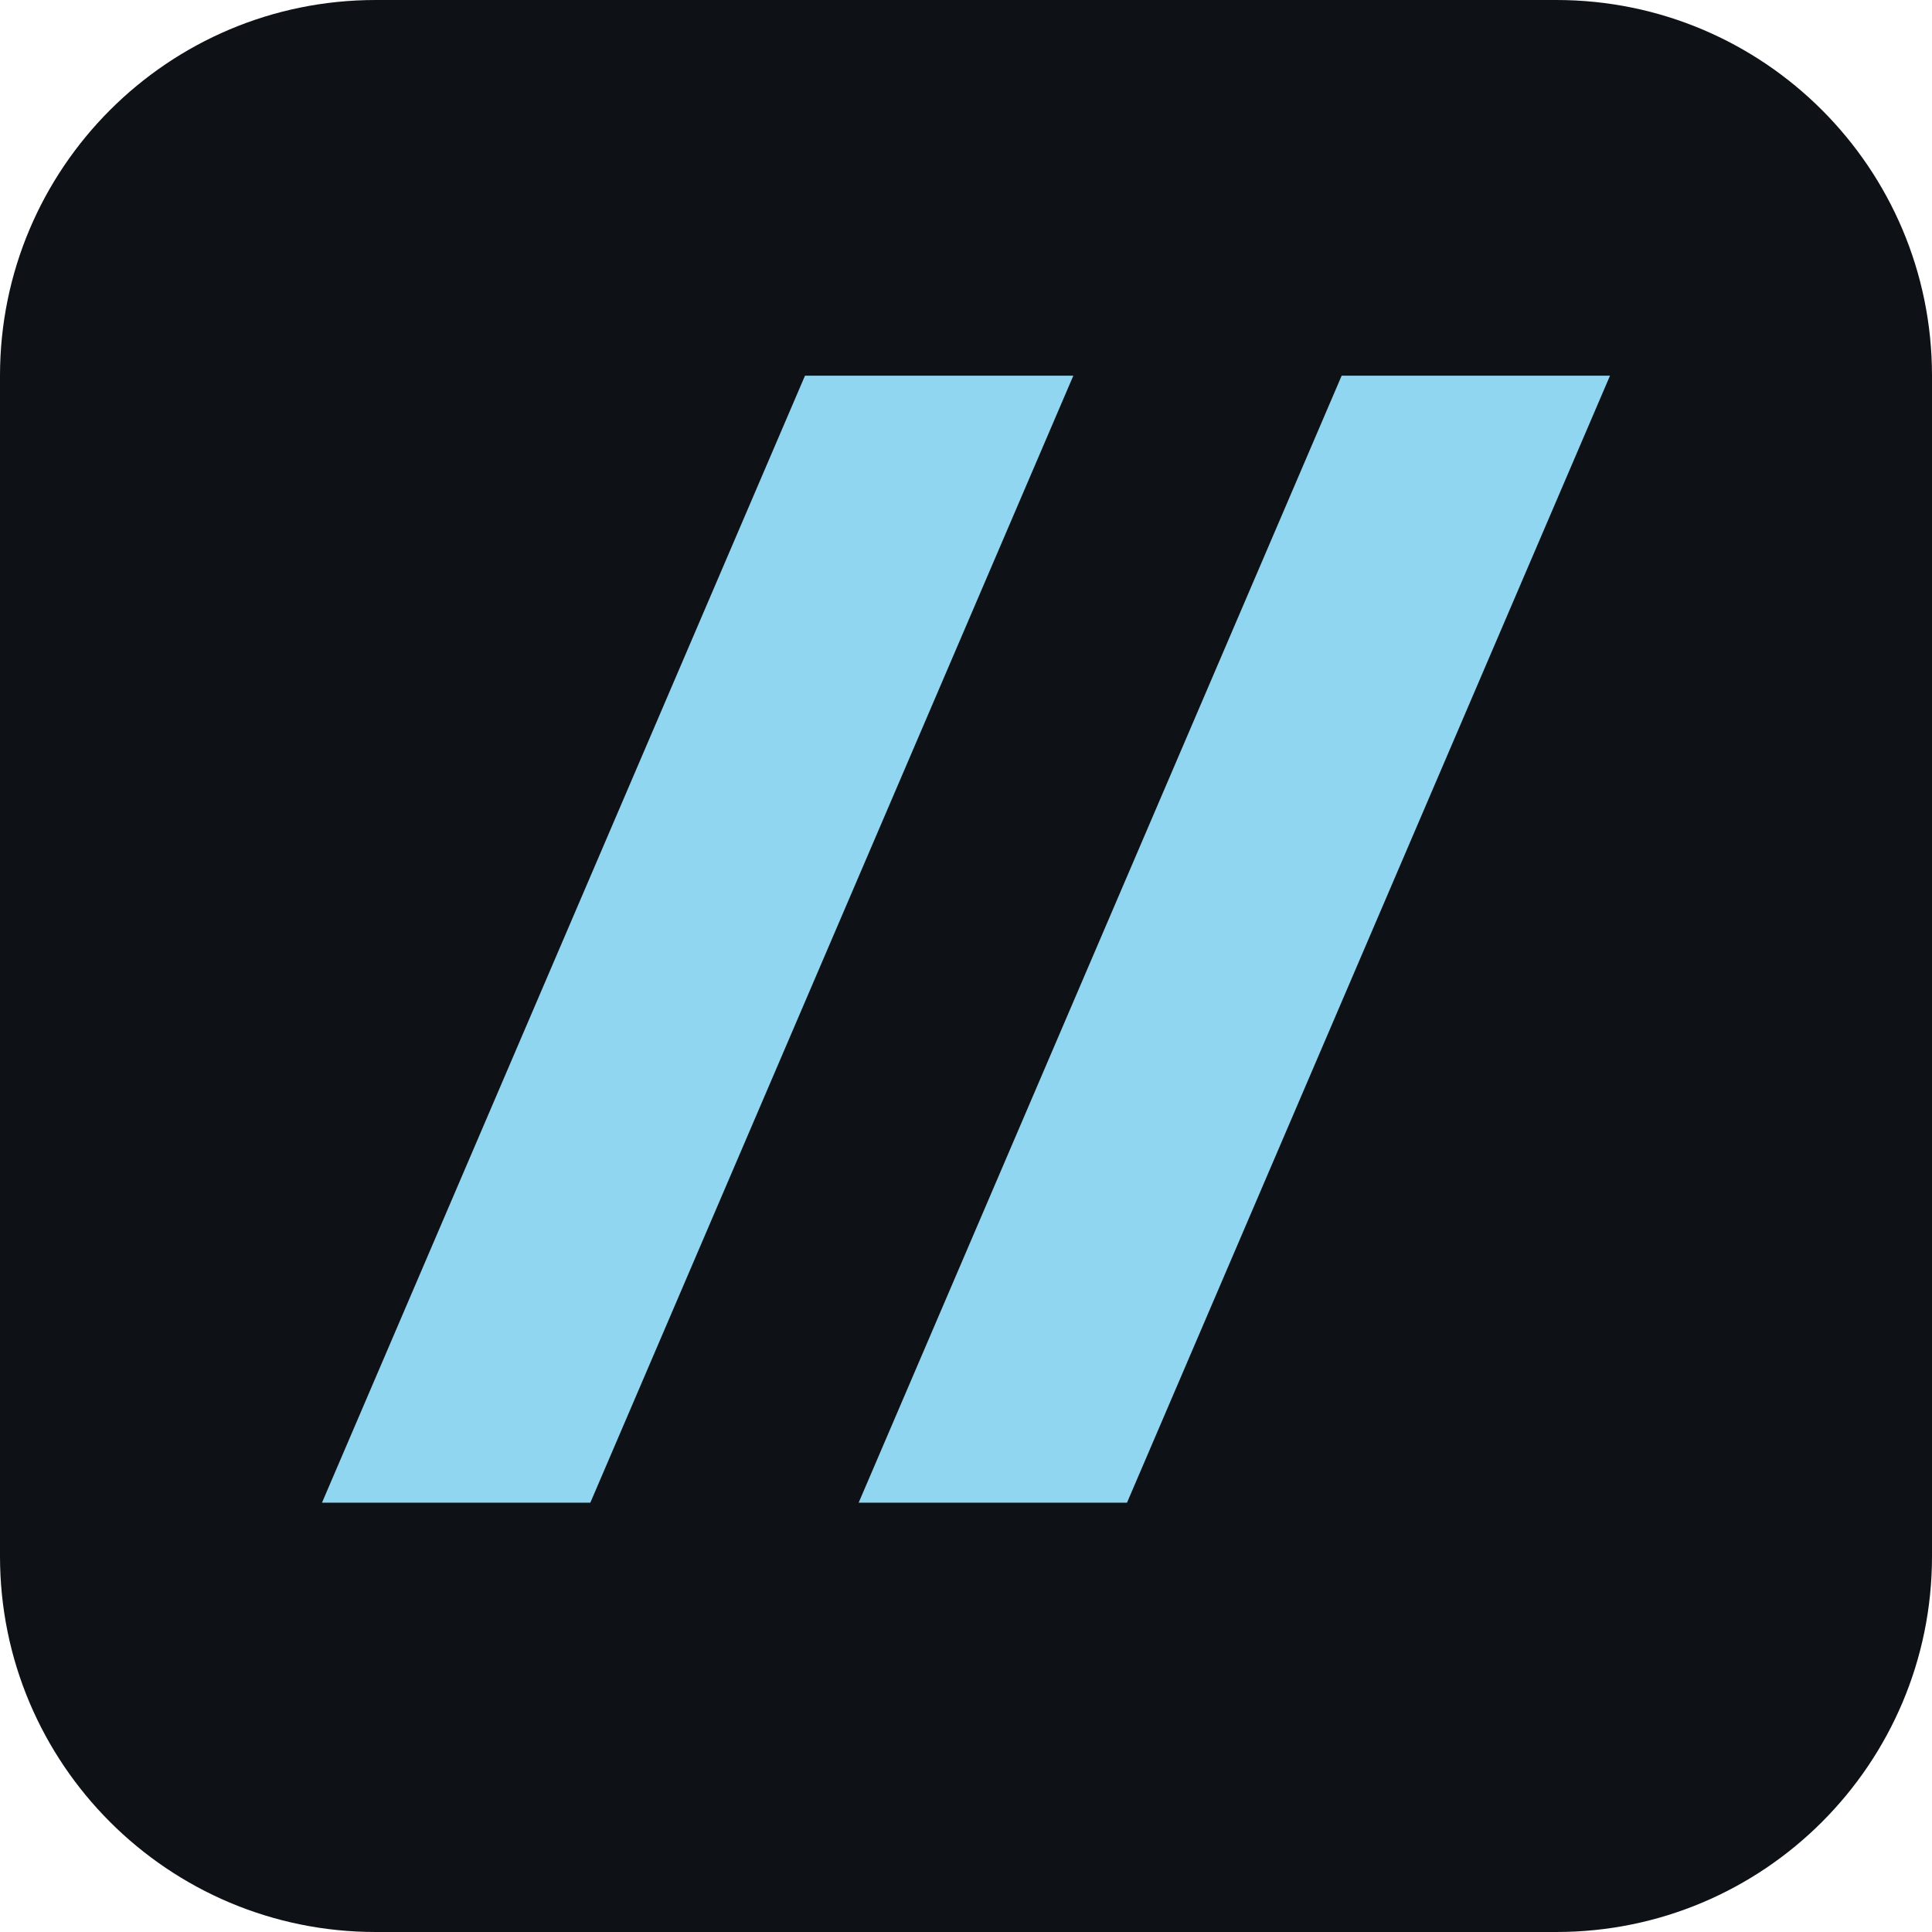
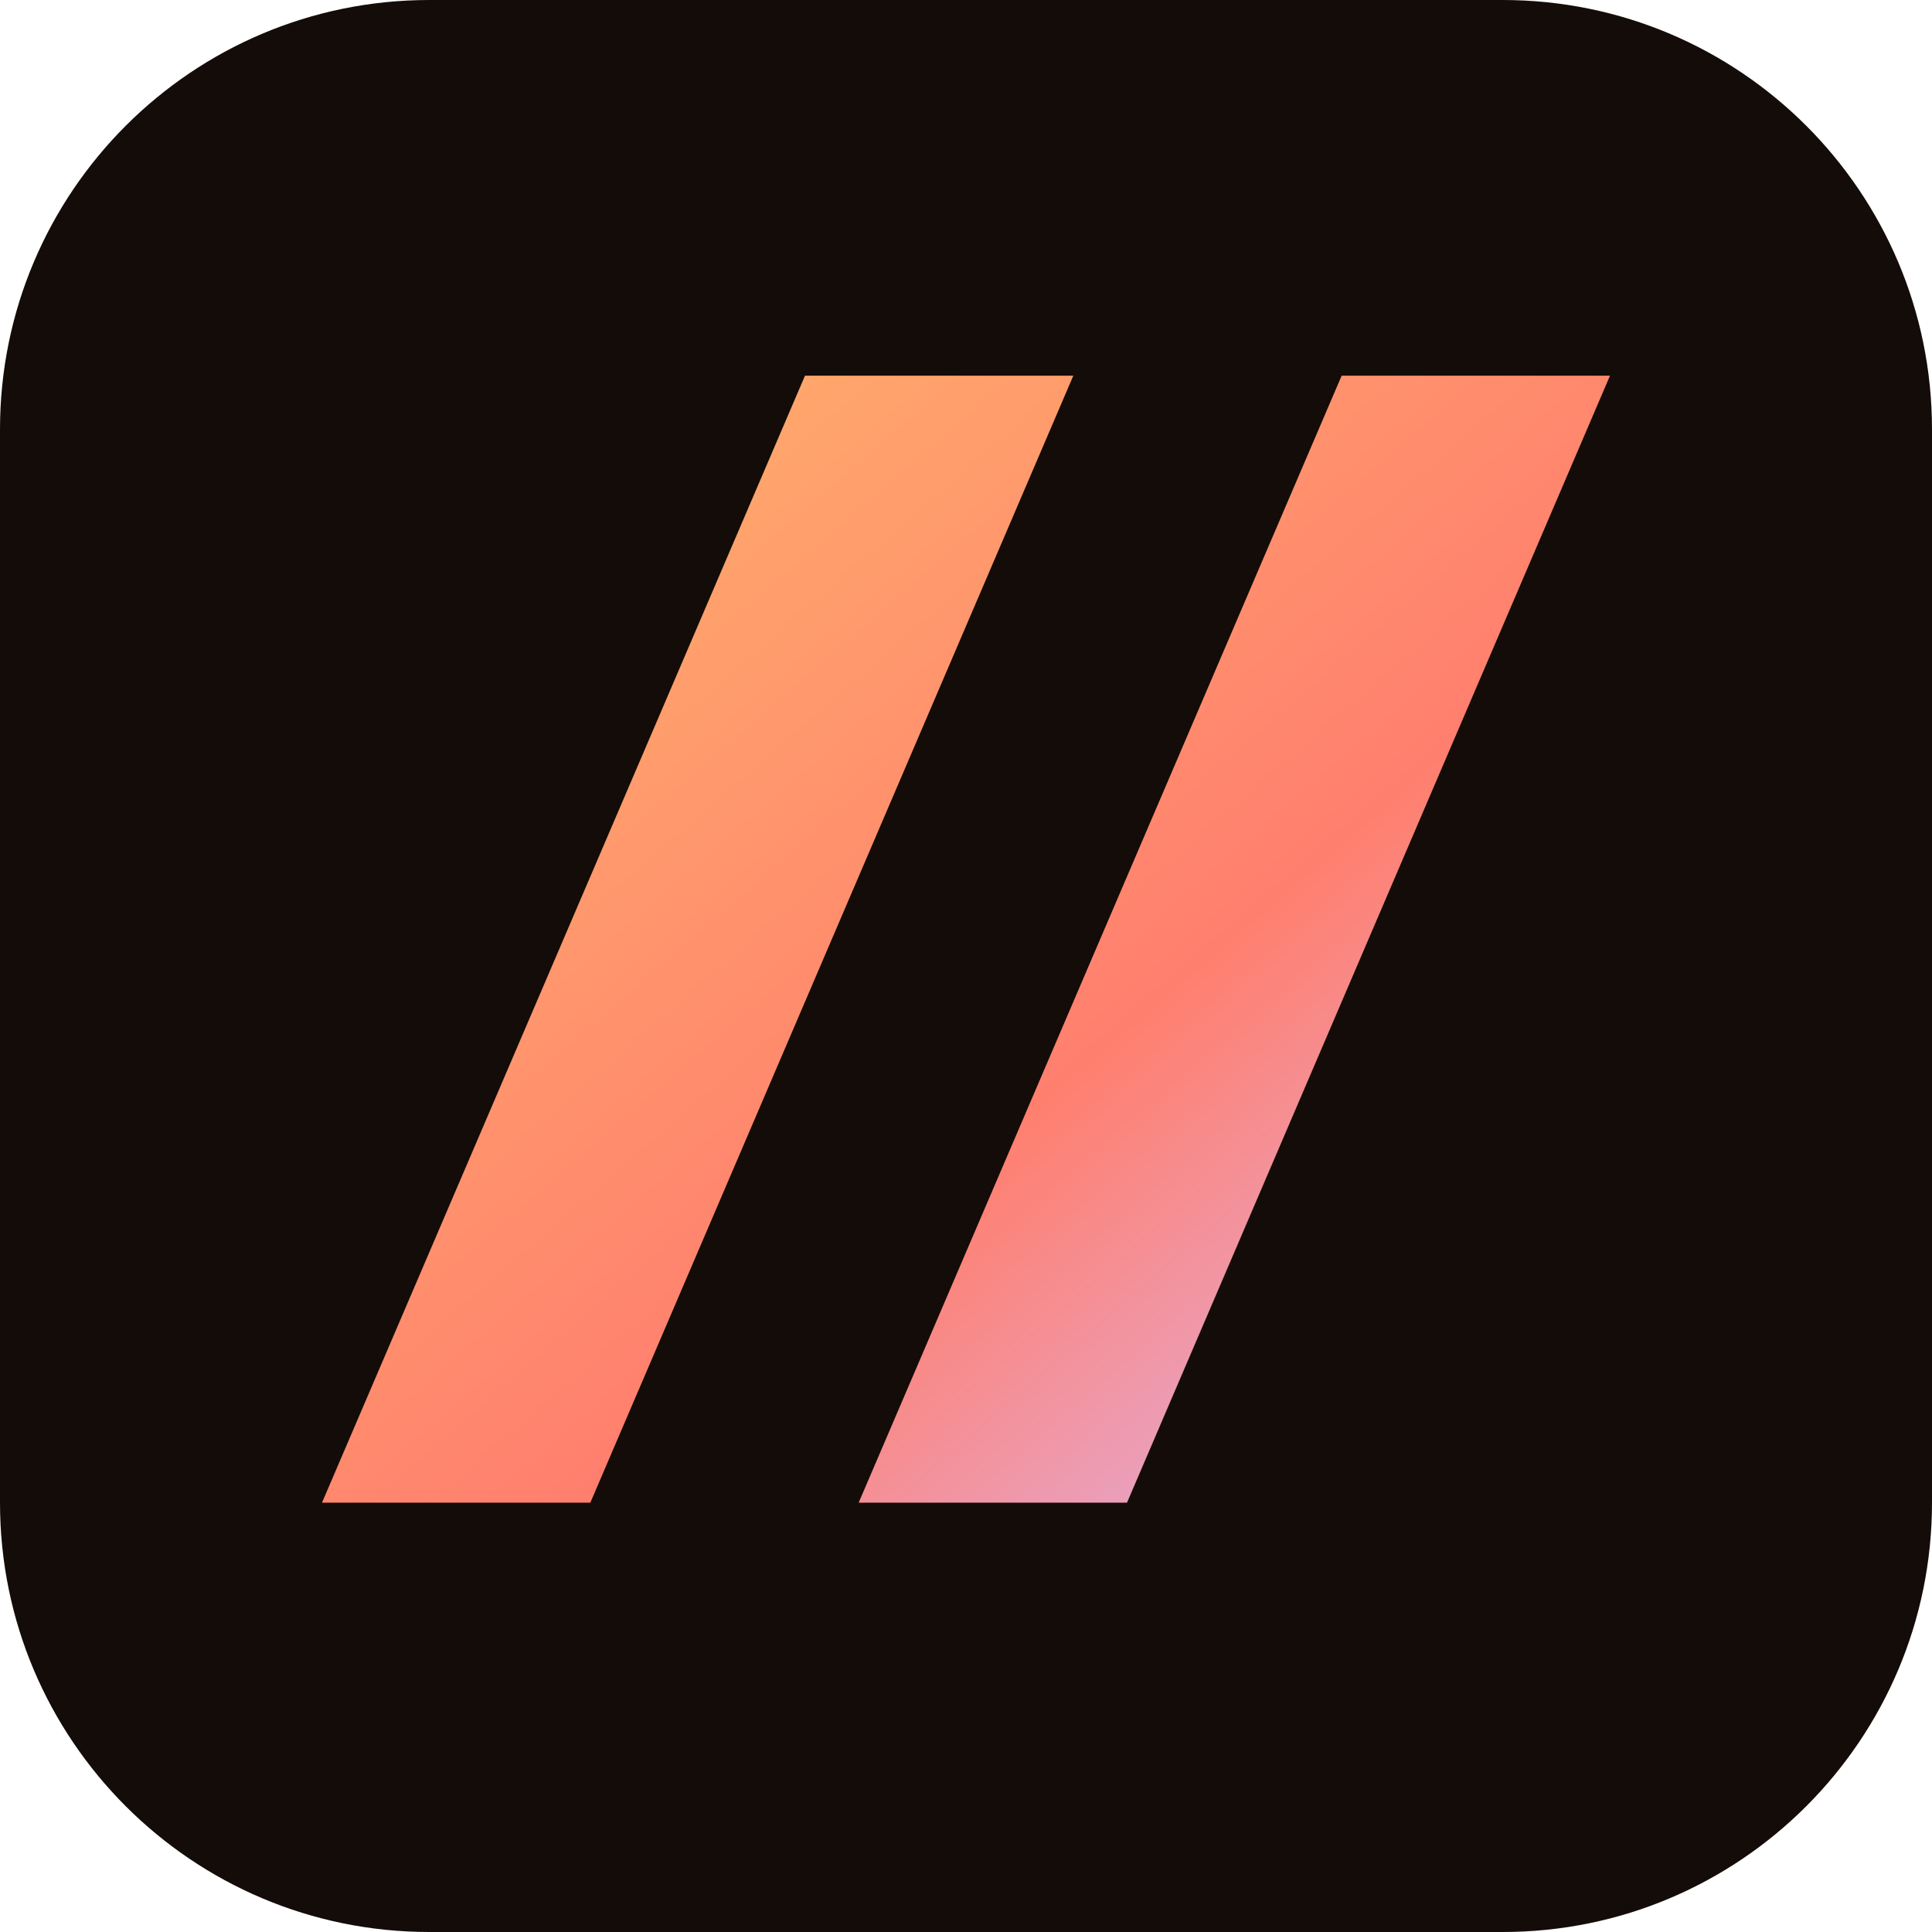
<svg xmlns="http://www.w3.org/2000/svg" viewBox="0 0 36 36">
-   <rect width="36" height="36" rx="7" fill="#0e1217" />
-   <path d="M6 28 15 7h5l-9 21zm10 0 9-21h5l-9 21z" fill="#91d6f0" />
+   <defs>
+     <linearGradient id="g" x1="0" y1="0" x2="1" y2="1">
+       <stop offset="0" stop-color="#ffb86b" />
+       <stop offset="0.6" stop-color="#ff7f6e" />
+       <stop offset="1" stop-color="#d9bbff" />
+     </linearGradient>
+   </defs>
+   <rect width="36" height="36" rx="8" fill="#140c08" />
+   <path d="M6 28 15 7h5l-9 21zm10 0 9-21h5l-9 21z" fill="url(#g)" />
</svg>
